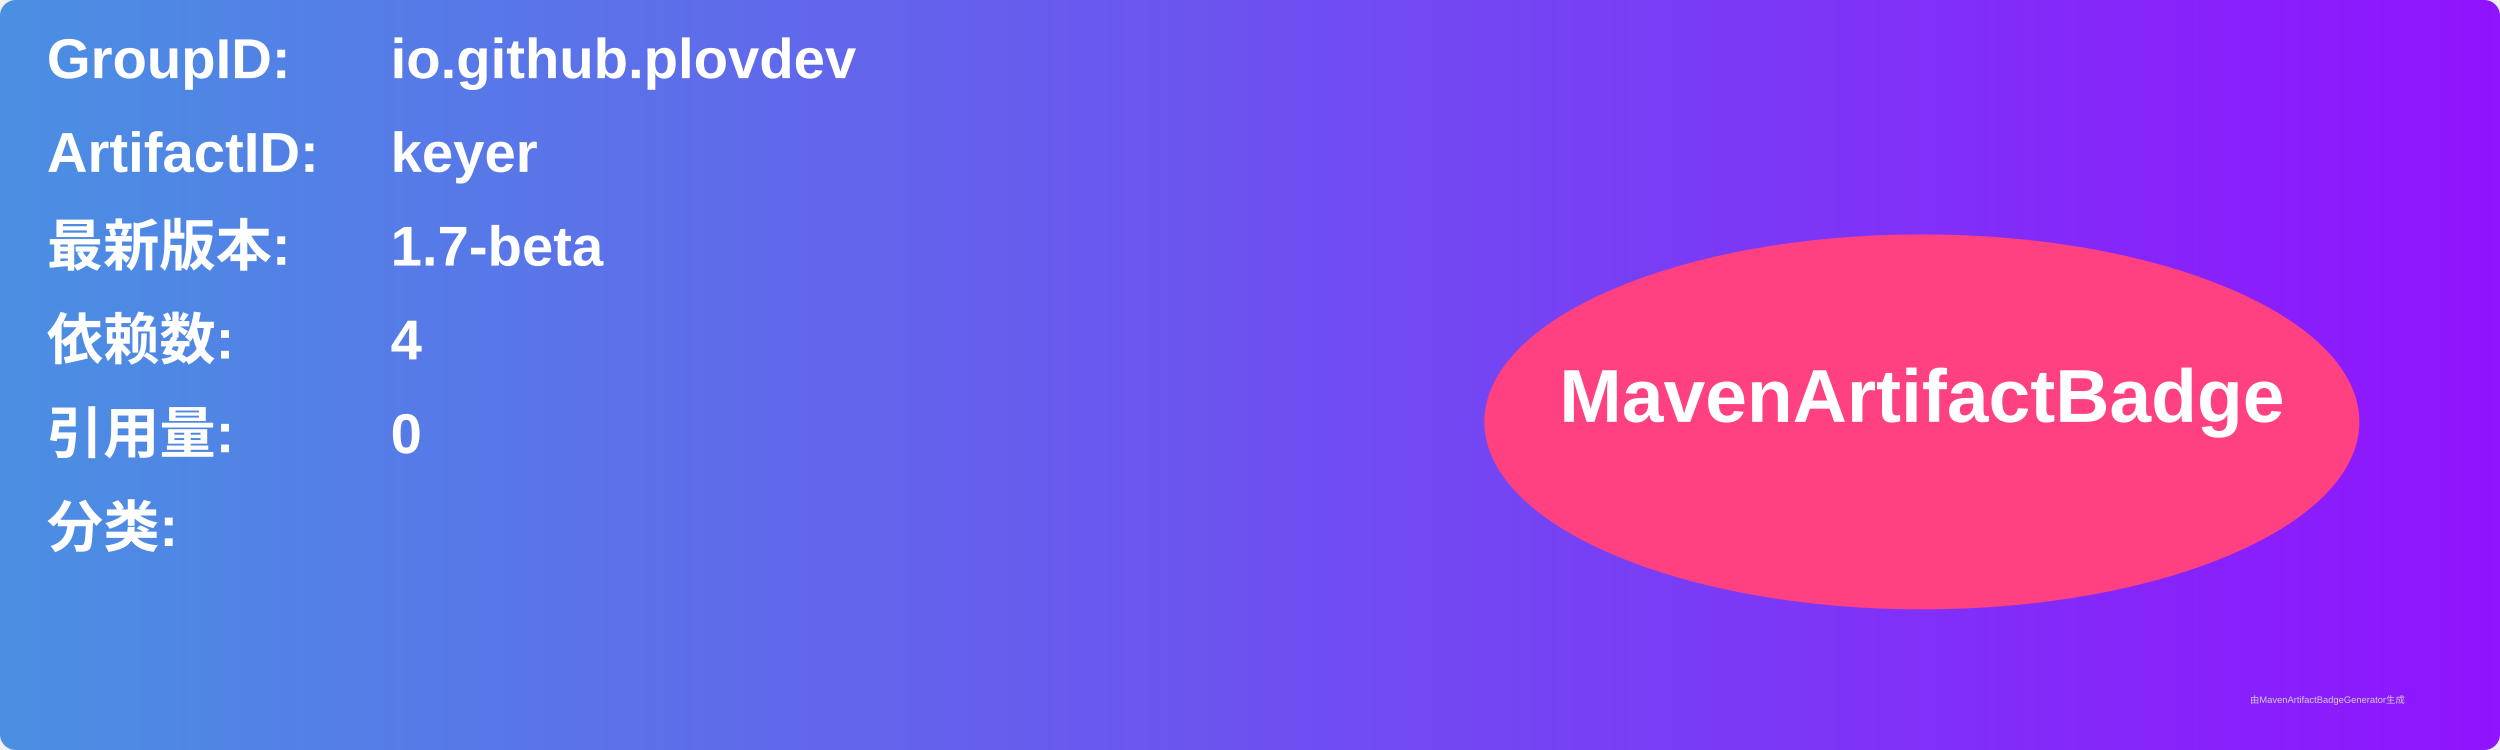
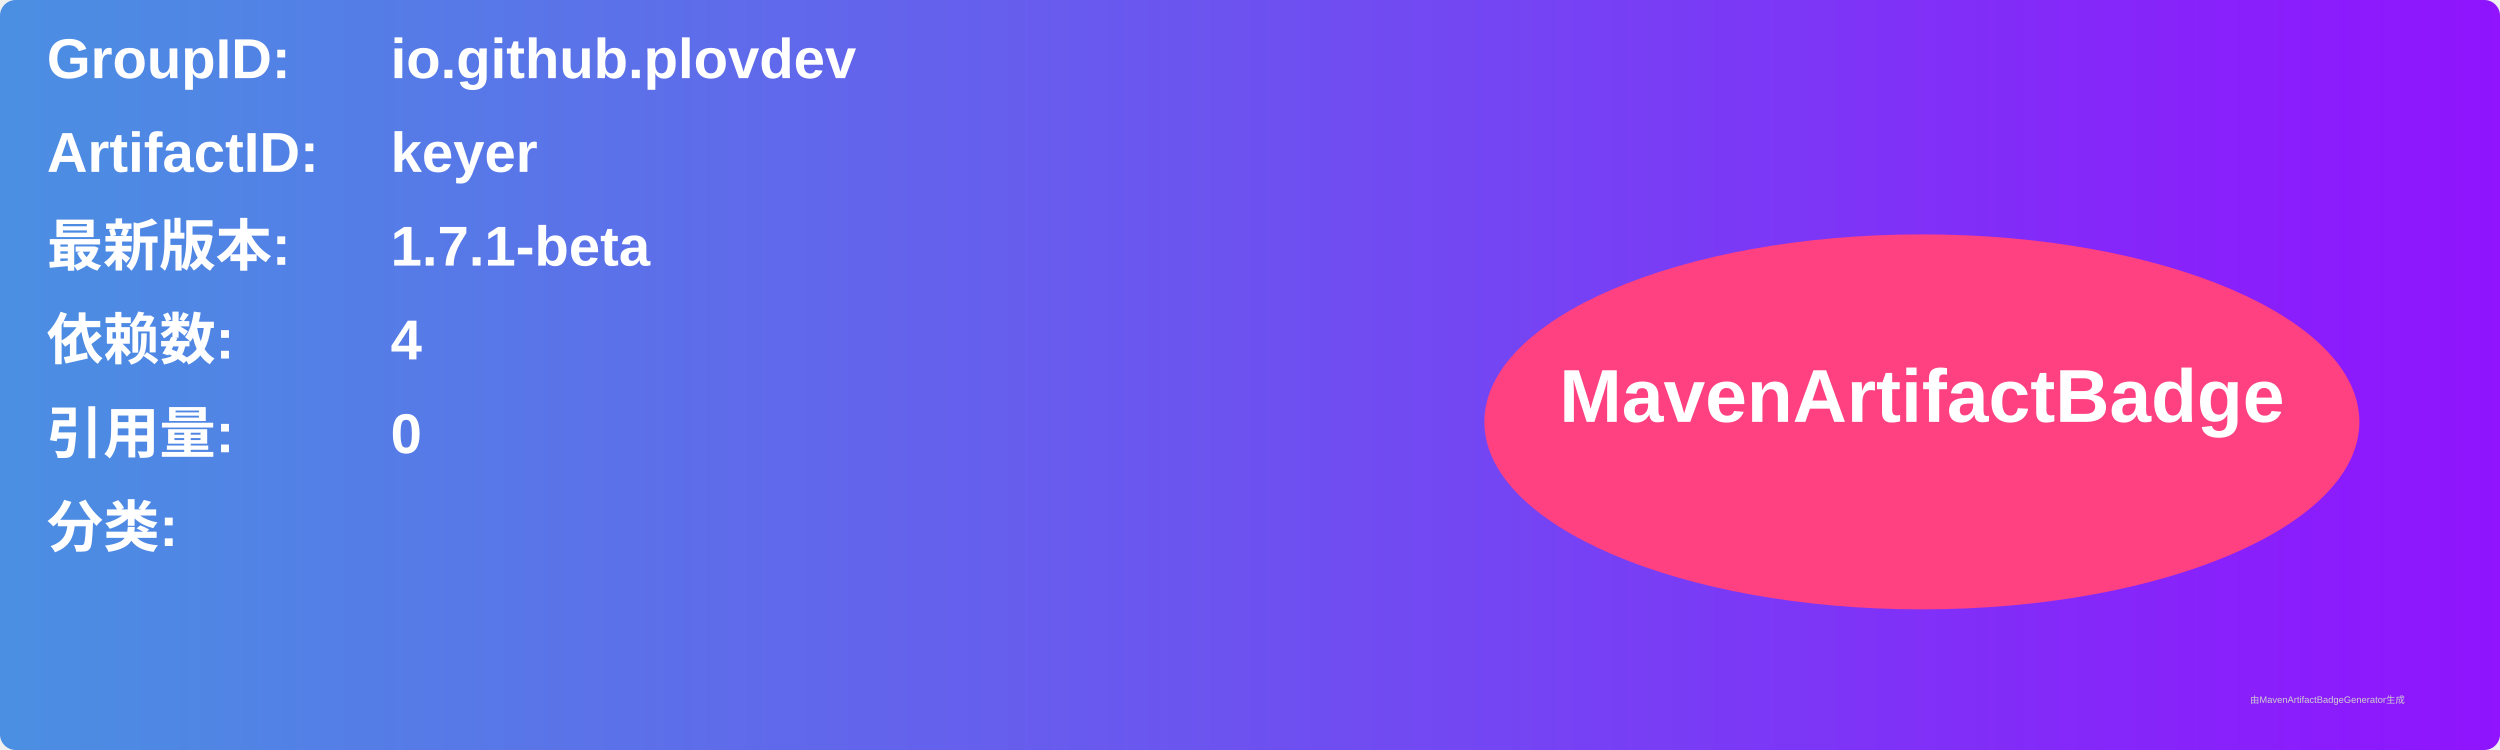
<svg xmlns="http://www.w3.org/2000/svg" width="800" height="240" viewBox="0 0 800 240">
  <linearGradient id="grad" x1="0%" y1="0%" x2="100%" y2="0%">
    <stop offset="0%" stop-color="#4a90e2" />
    <stop offset="100%" stop-color="#9013fe" />
  </linearGradient>
  <rect width="100%" height="100%" rx="5" ry="5" fill="url(#grad)" />
  <g transform="translate(15, 15)">
    <text x="0" y="10" font-family="Arial" font-size="18" fill="white" font-weight="bold" width="260">GroupID:</text>
    <text x="110" y="10" font-family="Arial" font-size="18" fill="white" font-weight="bold" width="460">io.github.plovdev</text>
    <text x="0" y="40" font-family="Arial" font-size="18" fill="white" font-weight="bold" width="260">ArtifactID:</text>
    <text x="110" y="40" font-family="Arial" font-size="18" fill="white" font-weight="bold" width="460">keyer</text>
    <text x="0" y="70" font-family="Arial" font-size="18" fill="white" font-weight="bold">最新版本:</text>
    <text x="110" y="70" font-family="Arial" font-size="18" fill="white" font-weight="bold">
-       <tspan font-weight="bold">1.7-beta</tspan>
+       <tspan font-weight="bold">1.7.1-beta</tspan>
    </text>
    <text x="0" y="100" font-family="Arial" font-size="18" fill="white" font-weight="bold">依赖数: </text>
    <text x="110" y="100" font-family="Arial" font-size="18" fill="white">
      <tspan font-weight="bold">4</tspan>
    </text>
    <text x="0" y="130" font-family="Arial" font-size="18" fill="white" font-weight="bold">引用量: </text>
    <text x="110" y="130" font-family="Arial" font-size="18" fill="white">
      <tspan font-weight="bold">0</tspan>
    </text>
    <text x="0" y="160" font-family="Arial" font-size="18" fill="white" font-weight="bold">分类:</text>
    <text x="10" y="190" font-family="Arial" font-size="10" fill="white">
      <tspan font-weight="bold" />
    </text>
    <ellipse cx="600" cy="120" rx="140" ry="60" fill="#ff4081" />
    <text x="600" y="120" text-anchor="middle" font-family="Arial" font-size="24" fill="white" font-weight="bold">MavenArtifactBadge</text>
  </g>
  <text x="720" y="225" font-family="Arial" font-size="3" fill="#d0d0d0">由MavenArtifactBadgeGenerator生成</text>
</svg>
